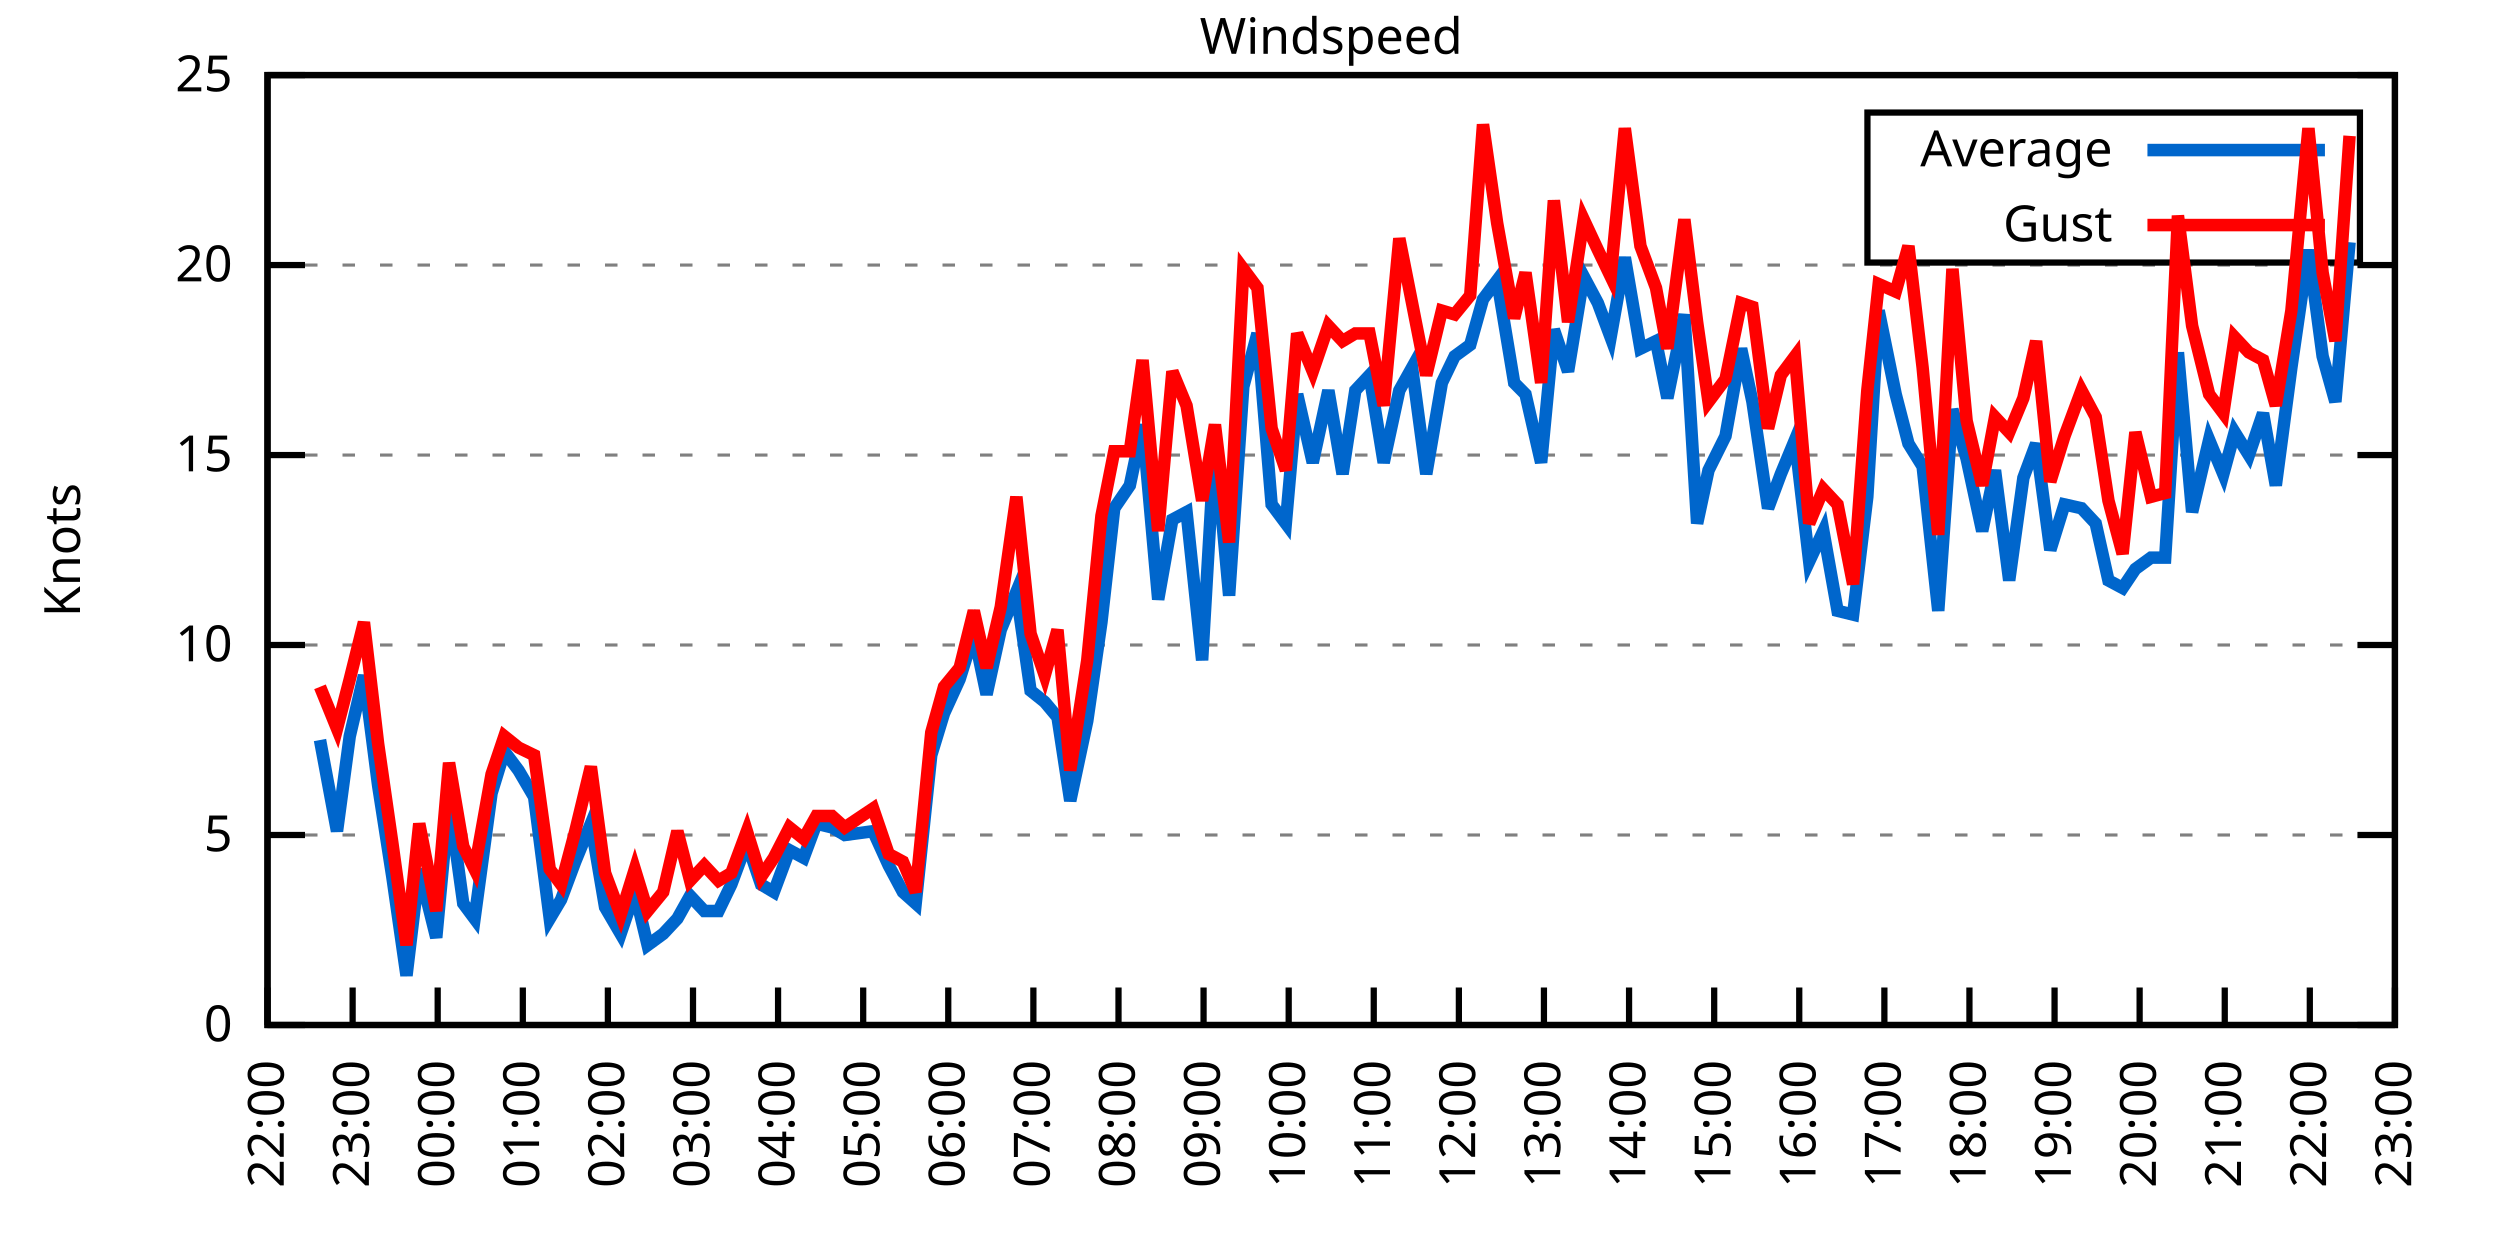
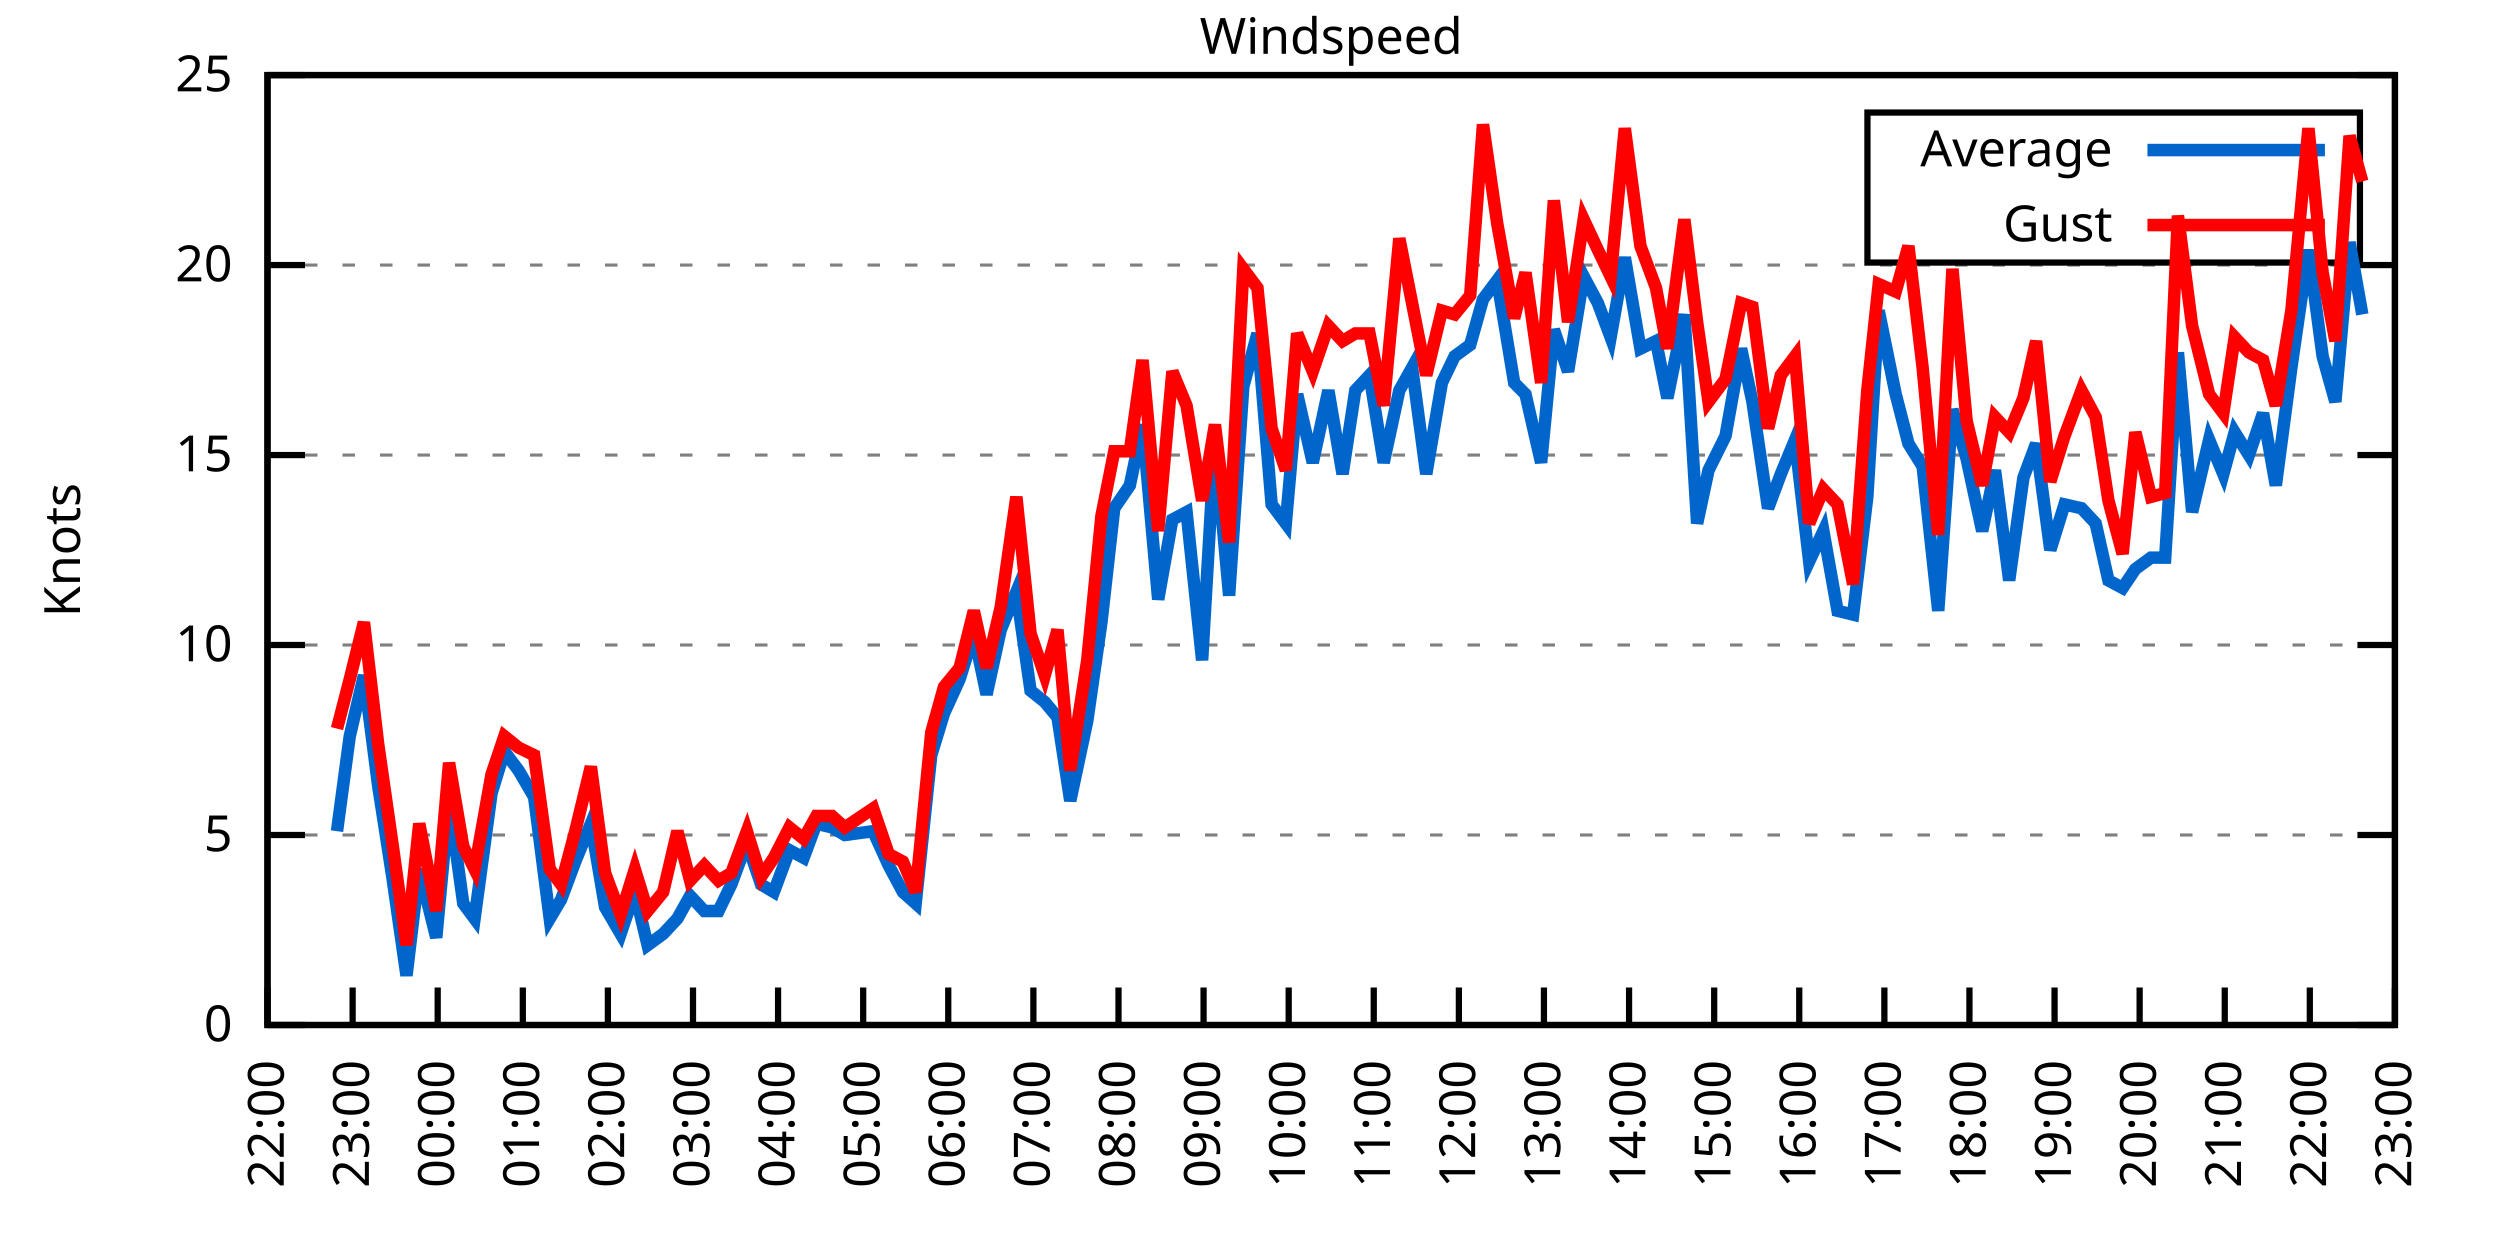
<svg xmlns="http://www.w3.org/2000/svg" xmlns:xlink="http://www.w3.org/1999/xlink" width="400" height="200" viewBox="0 0 400 200">
  <g id="gnuplot_canvas">
    <rect x="0" y="0" width="400" height="200" fill="none" />
    <defs>
      <circle id="gpDot" r="0.5" stroke-width="0.5" stroke="currentColor" />
      <path id="gpPt0" stroke-width="0.333" stroke="currentColor" d="M-1,0 h2 M0,-1 v2" />
      <path id="gpPt1" stroke-width="0.333" stroke="currentColor" d="M-1,-1 L1,1 M1,-1 L-1,1" />
      <path id="gpPt2" stroke-width="0.333" stroke="currentColor" d="M-1,0 L1,0 M0,-1 L0,1 M-1,-1 L1,1 M-1,1 L1,-1" />
      <rect id="gpPt3" stroke-width="0.333" stroke="currentColor" x="-1" y="-1" width="2" height="2" />
      <rect id="gpPt4" stroke-width="0.333" stroke="currentColor" fill="currentColor" x="-1" y="-1" width="2" height="2" />
      <circle id="gpPt5" stroke-width="0.333" stroke="currentColor" cx="0" cy="0" r="1" />
      <use xlink:href="#gpPt5" id="gpPt6" fill="currentColor" stroke="none" />
      <path id="gpPt7" stroke-width="0.333" stroke="currentColor" d="M0,-1.33 L-1.33,0.67 L1.33,0.67 z" />
      <use xlink:href="#gpPt7" id="gpPt8" fill="currentColor" stroke="none" />
      <use xlink:href="#gpPt7" id="gpPt9" stroke="currentColor" transform="rotate(180)" />
      <use xlink:href="#gpPt9" id="gpPt10" fill="currentColor" stroke="none" />
      <use xlink:href="#gpPt3" id="gpPt11" stroke="currentColor" transform="rotate(45)" />
      <use xlink:href="#gpPt11" id="gpPt12" fill="currentColor" stroke="none" />
      <path id="gpPt13" stroke-width="0.333" stroke="currentColor" d="M0,1.330 L1.265,0.411 L0.782,-1.067 L-0.782,-1.076 L-1.265,0.411 z" />
      <use xlink:href="#gpPt13" id="gpPt14" fill="currentColor" stroke="none" />
      <filter id="textbox" filterUnits="objectBoundingBox" x="0" y="0" height="1" width="1">
        <feFlood flood-color="white" flood-opacity="1" result="bgnd" />
        <feComposite in="SourceGraphic" in2="bgnd" operator="atop" />
      </filter>
      <filter id="greybox" filterUnits="objectBoundingBox" x="0" y="0" height="1" width="1">
        <feFlood flood-color="lightgrey" flood-opacity="1" result="grey" />
        <feComposite in="SourceGraphic" in2="grey" operator="atop" />
      </filter>
    </defs>
    <g fill="none" color="white" stroke="currentColor" stroke-width="1.00" stroke-linecap="butt" stroke-linejoin="miter">
</g>
    <g fill="none" color="black" stroke="currentColor" stroke-width="1.00" stroke-linecap="butt" stroke-linejoin="miter">
      <g stroke="none" shape-rendering="crispEdges">
        <polygon fill="rgb(255, 255, 255)" points="42.80,164.00 383.18,164.00 383.18,12.02 42.80,12.02 " />
      </g>
    </g>
    <g fill="none" color="black" stroke="currentColor" stroke-width="1.00" stroke-linecap="butt" stroke-linejoin="miter">
</g>
    <g fill="none" color="black" stroke="black" stroke-width="0.50" stroke-linecap="butt" stroke-linejoin="miter">
</g>
    <g fill="none" color="gray" stroke="currentColor" stroke-width="0.50" stroke-linecap="butt" stroke-linejoin="miter">
      <path stroke="gray" stroke-dasharray="2,4" class="gridline" d="M42.80,164.00 L383.19,164.00  " />
    </g>
    <g fill="none" color="gray" stroke="gray" stroke-width="1.00" stroke-linecap="butt" stroke-linejoin="miter">
</g>
    <g fill="none" color="black" stroke="currentColor" stroke-width="1.00" stroke-linecap="butt" stroke-linejoin="miter">
      <path stroke="black" d="M42.80,164.00 L48.80,164.00 M383.19,164.00 L377.19,164.00  " />
      <g transform="translate(37.20,166.60)" stroke="none" fill="black" font-family="Sans" font-size="8.00" text-anchor="end">
        <text>
          <tspan font-family="Sans"> 0</tspan>
        </text>
      </g>
    </g>
    <g fill="none" color="black" stroke="currentColor" stroke-width="1.00" stroke-linecap="butt" stroke-linejoin="miter">
</g>
    <g fill="none" color="black" stroke="black" stroke-width="0.50" stroke-linecap="butt" stroke-linejoin="miter">
</g>
    <g fill="none" color="gray" stroke="currentColor" stroke-width="0.50" stroke-linecap="butt" stroke-linejoin="miter">
      <path stroke="gray" stroke-dasharray="2,4" class="gridline" d="M42.80,133.60 L383.19,133.60  " />
    </g>
    <g fill="none" color="gray" stroke="gray" stroke-width="1.00" stroke-linecap="butt" stroke-linejoin="miter">
</g>
    <g fill="none" color="black" stroke="currentColor" stroke-width="1.00" stroke-linecap="butt" stroke-linejoin="miter">
      <path stroke="black" d="M42.80,133.60 L48.80,133.60 M383.19,133.60 L377.19,133.60  " />
      <g transform="translate(37.20,136.20)" stroke="none" fill="black" font-family="Sans" font-size="8.00" text-anchor="end">
        <text>
          <tspan font-family="Sans"> 5</tspan>
        </text>
      </g>
    </g>
    <g fill="none" color="black" stroke="currentColor" stroke-width="1.00" stroke-linecap="butt" stroke-linejoin="miter">
</g>
    <g fill="none" color="black" stroke="black" stroke-width="0.50" stroke-linecap="butt" stroke-linejoin="miter">
</g>
    <g fill="none" color="gray" stroke="currentColor" stroke-width="0.50" stroke-linecap="butt" stroke-linejoin="miter">
      <path stroke="gray" stroke-dasharray="2,4" class="gridline" d="M42.80,103.20 L383.19,103.20  " />
    </g>
    <g fill="none" color="gray" stroke="gray" stroke-width="1.00" stroke-linecap="butt" stroke-linejoin="miter">
</g>
    <g fill="none" color="black" stroke="currentColor" stroke-width="1.00" stroke-linecap="butt" stroke-linejoin="miter">
      <path stroke="black" d="M42.80,103.20 L48.80,103.20 M383.19,103.20 L377.19,103.20  " />
      <g transform="translate(37.20,105.80)" stroke="none" fill="black" font-family="Sans" font-size="8.00" text-anchor="end">
        <text>
          <tspan font-family="Sans"> 10</tspan>
        </text>
      </g>
    </g>
    <g fill="none" color="black" stroke="currentColor" stroke-width="1.00" stroke-linecap="butt" stroke-linejoin="miter">
</g>
    <g fill="none" color="black" stroke="black" stroke-width="0.50" stroke-linecap="butt" stroke-linejoin="miter">
</g>
    <g fill="none" color="gray" stroke="currentColor" stroke-width="0.50" stroke-linecap="butt" stroke-linejoin="miter">
      <path stroke="gray" stroke-dasharray="2,4" class="gridline" d="M42.80,72.81 L383.19,72.81  " />
    </g>
    <g fill="none" color="gray" stroke="gray" stroke-width="1.00" stroke-linecap="butt" stroke-linejoin="miter">
</g>
    <g fill="none" color="black" stroke="currentColor" stroke-width="1.00" stroke-linecap="butt" stroke-linejoin="miter">
      <path stroke="black" d="M42.80,72.81 L48.80,72.81 M383.19,72.81 L377.19,72.81  " />
      <g transform="translate(37.20,75.41)" stroke="none" fill="black" font-family="Sans" font-size="8.00" text-anchor="end">
        <text>
          <tspan font-family="Sans"> 15</tspan>
        </text>
      </g>
    </g>
    <g fill="none" color="black" stroke="currentColor" stroke-width="1.00" stroke-linecap="butt" stroke-linejoin="miter">
</g>
    <g fill="none" color="black" stroke="black" stroke-width="0.50" stroke-linecap="butt" stroke-linejoin="miter">
</g>
    <g fill="none" color="gray" stroke="currentColor" stroke-width="0.50" stroke-linecap="butt" stroke-linejoin="miter">
      <path stroke="gray" stroke-dasharray="2,4" class="gridline" d="M42.80,42.41 L383.19,42.41  " />
    </g>
    <g fill="none" color="gray" stroke="gray" stroke-width="1.00" stroke-linecap="butt" stroke-linejoin="miter">
</g>
    <g fill="none" color="black" stroke="currentColor" stroke-width="1.00" stroke-linecap="butt" stroke-linejoin="miter">
      <path stroke="black" d="M42.80,42.41 L48.80,42.41 M383.19,42.41 L377.19,42.41  " />
      <g transform="translate(37.20,45.01)" stroke="none" fill="black" font-family="Sans" font-size="8.00" text-anchor="end">
        <text>
          <tspan font-family="Sans"> 20</tspan>
        </text>
      </g>
    </g>
    <g fill="none" color="black" stroke="currentColor" stroke-width="1.00" stroke-linecap="butt" stroke-linejoin="miter">
</g>
    <g fill="none" color="black" stroke="black" stroke-width="0.50" stroke-linecap="butt" stroke-linejoin="miter">
</g>
    <g fill="none" color="gray" stroke="currentColor" stroke-width="0.50" stroke-linecap="butt" stroke-linejoin="miter">
      <path stroke="gray" stroke-dasharray="2,4" class="gridline" d="M42.80,12.01 L383.19,12.01  " />
    </g>
    <g fill="none" color="gray" stroke="gray" stroke-width="1.00" stroke-linecap="butt" stroke-linejoin="miter">
</g>
    <g fill="none" color="black" stroke="currentColor" stroke-width="1.00" stroke-linecap="butt" stroke-linejoin="miter">
      <path stroke="black" d="M42.80,12.01 L48.80,12.01 M383.19,12.01 L377.19,12.01  " />
      <g transform="translate(37.20,14.61)" stroke="none" fill="black" font-family="Sans" font-size="8.00" text-anchor="end">
        <text>
          <tspan font-family="Sans"> 25</tspan>
        </text>
      </g>
    </g>
    <g fill="none" color="black" stroke="currentColor" stroke-width="1.00" stroke-linecap="butt" stroke-linejoin="miter">
      <path stroke="black" d="M42.80,164.00 L42.80,158.00  " />
      <g transform="translate(45.40,169.60) rotate(270.00)" stroke="none" fill="black" font-family="Sans" font-size="8.00" text-anchor="end">
        <text>
          <tspan font-family="Sans">22:00</tspan>
        </text>
      </g>
    </g>
    <g fill="none" color="black" stroke="currentColor" stroke-width="1.00" stroke-linecap="butt" stroke-linejoin="miter">
      <path stroke="black" d="M56.42,164.00 L56.42,158.00  " />
      <g transform="translate(59.02,169.60) rotate(270.00)" stroke="none" fill="black" font-family="Sans" font-size="8.00" text-anchor="end">
        <text>
          <tspan font-family="Sans">23:00</tspan>
        </text>
      </g>
    </g>
    <g fill="none" color="black" stroke="currentColor" stroke-width="1.00" stroke-linecap="butt" stroke-linejoin="miter">
      <path stroke="black" d="M70.03,164.00 L70.03,158.00  " />
      <g transform="translate(72.63,169.60) rotate(270.00)" stroke="none" fill="black" font-family="Sans" font-size="8.00" text-anchor="end">
        <text>
          <tspan font-family="Sans">00:00</tspan>
        </text>
      </g>
    </g>
    <g fill="none" color="black" stroke="currentColor" stroke-width="1.00" stroke-linecap="butt" stroke-linejoin="miter">
      <path stroke="black" d="M83.65,164.00 L83.65,158.00  " />
      <g transform="translate(86.25,169.60) rotate(270.00)" stroke="none" fill="black" font-family="Sans" font-size="8.00" text-anchor="end">
        <text>
          <tspan font-family="Sans">01:00</tspan>
        </text>
      </g>
    </g>
    <g fill="none" color="black" stroke="currentColor" stroke-width="1.00" stroke-linecap="butt" stroke-linejoin="miter">
      <path stroke="black" d="M97.26,164.00 L97.26,158.00  " />
      <g transform="translate(99.86,169.60) rotate(270.00)" stroke="none" fill="black" font-family="Sans" font-size="8.00" text-anchor="end">
        <text>
          <tspan font-family="Sans">02:00</tspan>
        </text>
      </g>
    </g>
    <g fill="none" color="black" stroke="currentColor" stroke-width="1.00" stroke-linecap="butt" stroke-linejoin="miter">
      <path stroke="black" d="M110.88,164.00 L110.88,158.00  " />
      <g transform="translate(113.48,169.60) rotate(270.00)" stroke="none" fill="black" font-family="Sans" font-size="8.00" text-anchor="end">
        <text>
          <tspan font-family="Sans">03:00</tspan>
        </text>
      </g>
    </g>
    <g fill="none" color="black" stroke="currentColor" stroke-width="1.00" stroke-linecap="butt" stroke-linejoin="miter">
      <path stroke="black" d="M124.49,164.00 L124.49,158.00  " />
      <g transform="translate(127.09,169.60) rotate(270.00)" stroke="none" fill="black" font-family="Sans" font-size="8.00" text-anchor="end">
        <text>
          <tspan font-family="Sans">04:00</tspan>
        </text>
      </g>
    </g>
    <g fill="none" color="black" stroke="currentColor" stroke-width="1.00" stroke-linecap="butt" stroke-linejoin="miter">
      <path stroke="black" d="M138.11,164.00 L138.11,158.00  " />
      <g transform="translate(140.71,169.60) rotate(270.00)" stroke="none" fill="black" font-family="Sans" font-size="8.00" text-anchor="end">
        <text>
          <tspan font-family="Sans">05:00</tspan>
        </text>
      </g>
    </g>
    <g fill="none" color="black" stroke="currentColor" stroke-width="1.00" stroke-linecap="butt" stroke-linejoin="miter">
      <path stroke="black" d="M151.72,164.00 L151.72,158.00  " />
      <g transform="translate(154.32,169.60) rotate(270.00)" stroke="none" fill="black" font-family="Sans" font-size="8.00" text-anchor="end">
        <text>
          <tspan font-family="Sans">06:00</tspan>
        </text>
      </g>
    </g>
    <g fill="none" color="black" stroke="currentColor" stroke-width="1.00" stroke-linecap="butt" stroke-linejoin="miter">
      <path stroke="black" d="M165.34,164.00 L165.34,158.00  " />
      <g transform="translate(167.94,169.60) rotate(270.00)" stroke="none" fill="black" font-family="Sans" font-size="8.00" text-anchor="end">
        <text>
          <tspan font-family="Sans">07:00</tspan>
        </text>
      </g>
    </g>
    <g fill="none" color="black" stroke="currentColor" stroke-width="1.00" stroke-linecap="butt" stroke-linejoin="miter">
      <path stroke="black" d="M178.96,164.00 L178.96,158.00  " />
      <g transform="translate(181.56,169.60) rotate(270.00)" stroke="none" fill="black" font-family="Sans" font-size="8.00" text-anchor="end">
        <text>
          <tspan font-family="Sans">08:00</tspan>
        </text>
      </g>
    </g>
    <g fill="none" color="black" stroke="currentColor" stroke-width="1.00" stroke-linecap="butt" stroke-linejoin="miter">
      <path stroke="black" d="M192.57,164.00 L192.57,158.00  " />
      <g transform="translate(195.17,169.60) rotate(270.00)" stroke="none" fill="black" font-family="Sans" font-size="8.00" text-anchor="end">
        <text>
          <tspan font-family="Sans">09:00</tspan>
        </text>
      </g>
    </g>
    <g fill="none" color="black" stroke="currentColor" stroke-width="1.00" stroke-linecap="butt" stroke-linejoin="miter">
      <path stroke="black" d="M206.19,164.00 L206.19,158.00  " />
      <g transform="translate(208.79,169.60) rotate(270.00)" stroke="none" fill="black" font-family="Sans" font-size="8.00" text-anchor="end">
        <text>
          <tspan font-family="Sans">10:00</tspan>
        </text>
      </g>
    </g>
    <g fill="none" color="black" stroke="currentColor" stroke-width="1.00" stroke-linecap="butt" stroke-linejoin="miter">
      <path stroke="black" d="M219.80,164.00 L219.80,158.00  " />
      <g transform="translate(222.40,169.60) rotate(270.00)" stroke="none" fill="black" font-family="Sans" font-size="8.00" text-anchor="end">
        <text>
          <tspan font-family="Sans">11:00</tspan>
        </text>
      </g>
    </g>
    <g fill="none" color="black" stroke="currentColor" stroke-width="1.00" stroke-linecap="butt" stroke-linejoin="miter">
      <path stroke="black" d="M233.42,164.00 L233.42,158.00  " />
      <g transform="translate(236.02,169.60) rotate(270.00)" stroke="none" fill="black" font-family="Sans" font-size="8.00" text-anchor="end">
        <text>
          <tspan font-family="Sans">12:00</tspan>
        </text>
      </g>
    </g>
    <g fill="none" color="black" stroke="currentColor" stroke-width="1.00" stroke-linecap="butt" stroke-linejoin="miter">
      <path stroke="black" d="M247.03,164.00 L247.03,158.00  " />
      <g transform="translate(249.63,169.60) rotate(270.00)" stroke="none" fill="black" font-family="Sans" font-size="8.00" text-anchor="end">
        <text>
          <tspan font-family="Sans">13:00</tspan>
        </text>
      </g>
    </g>
    <g fill="none" color="black" stroke="currentColor" stroke-width="1.00" stroke-linecap="butt" stroke-linejoin="miter">
      <path stroke="black" d="M260.65,164.00 L260.65,158.00  " />
      <g transform="translate(263.25,169.60) rotate(270.00)" stroke="none" fill="black" font-family="Sans" font-size="8.00" text-anchor="end">
        <text>
          <tspan font-family="Sans">14:00</tspan>
        </text>
      </g>
    </g>
    <g fill="none" color="black" stroke="currentColor" stroke-width="1.00" stroke-linecap="butt" stroke-linejoin="miter">
      <path stroke="black" d="M274.27,164.00 L274.27,158.00  " />
      <g transform="translate(276.87,169.60) rotate(270.00)" stroke="none" fill="black" font-family="Sans" font-size="8.00" text-anchor="end">
        <text>
          <tspan font-family="Sans">15:00</tspan>
        </text>
      </g>
    </g>
    <g fill="none" color="black" stroke="currentColor" stroke-width="1.00" stroke-linecap="butt" stroke-linejoin="miter">
      <path stroke="black" d="M287.88,164.00 L287.88,158.00  " />
      <g transform="translate(290.48,169.60) rotate(270.00)" stroke="none" fill="black" font-family="Sans" font-size="8.00" text-anchor="end">
        <text>
          <tspan font-family="Sans">16:00</tspan>
        </text>
      </g>
    </g>
    <g fill="none" color="black" stroke="currentColor" stroke-width="1.00" stroke-linecap="butt" stroke-linejoin="miter">
      <path stroke="black" d="M301.50,164.00 L301.50,158.00  " />
      <g transform="translate(304.10,169.60) rotate(270.00)" stroke="none" fill="black" font-family="Sans" font-size="8.00" text-anchor="end">
        <text>
          <tspan font-family="Sans">17:00</tspan>
        </text>
      </g>
    </g>
    <g fill="none" color="black" stroke="currentColor" stroke-width="1.00" stroke-linecap="butt" stroke-linejoin="miter">
      <path stroke="black" d="M315.11,164.00 L315.11,158.00  " />
      <g transform="translate(317.71,169.60) rotate(270.00)" stroke="none" fill="black" font-family="Sans" font-size="8.00" text-anchor="end">
        <text>
          <tspan font-family="Sans">18:00</tspan>
        </text>
      </g>
    </g>
    <g fill="none" color="black" stroke="currentColor" stroke-width="1.00" stroke-linecap="butt" stroke-linejoin="miter">
      <path stroke="black" d="M328.73,164.00 L328.73,158.00  " />
      <g transform="translate(331.33,169.60) rotate(270.00)" stroke="none" fill="black" font-family="Sans" font-size="8.00" text-anchor="end">
        <text>
          <tspan font-family="Sans">19:00</tspan>
        </text>
      </g>
    </g>
    <g fill="none" color="black" stroke="currentColor" stroke-width="1.00" stroke-linecap="butt" stroke-linejoin="miter">
      <path stroke="black" d="M342.34,164.00 L342.34,158.00  " />
      <g transform="translate(344.94,169.60) rotate(270.00)" stroke="none" fill="black" font-family="Sans" font-size="8.00" text-anchor="end">
        <text>
          <tspan font-family="Sans">20:00</tspan>
        </text>
      </g>
    </g>
    <g fill="none" color="black" stroke="currentColor" stroke-width="1.00" stroke-linecap="butt" stroke-linejoin="miter">
      <path stroke="black" d="M355.96,164.00 L355.96,158.00  " />
      <g transform="translate(358.56,169.60) rotate(270.00)" stroke="none" fill="black" font-family="Sans" font-size="8.00" text-anchor="end">
        <text>
          <tspan font-family="Sans">21:00</tspan>
        </text>
      </g>
    </g>
    <g fill="none" color="black" stroke="currentColor" stroke-width="1.00" stroke-linecap="butt" stroke-linejoin="miter">
      <path stroke="black" d="M369.57,164.00 L369.57,158.00  " />
      <g transform="translate(372.17,169.60) rotate(270.00)" stroke="none" fill="black" font-family="Sans" font-size="8.00" text-anchor="end">
        <text>
          <tspan font-family="Sans">22:00</tspan>
        </text>
      </g>
    </g>
    <g fill="none" color="black" stroke="currentColor" stroke-width="1.00" stroke-linecap="butt" stroke-linejoin="miter">
      <path stroke="black" d="M383.19,164.00 L383.19,158.00  " />
      <g transform="translate(385.79,169.60) rotate(270.00)" stroke="none" fill="black" font-family="Sans" font-size="8.00" text-anchor="end">
        <text>
          <tspan font-family="Sans">23:00</tspan>
        </text>
      </g>
    </g>
    <g fill="none" color="black" stroke="currentColor" stroke-width="1.00" stroke-linecap="butt" stroke-linejoin="miter">
</g>
    <g fill="none" color="black" stroke="currentColor" stroke-width="1.00" stroke-linecap="butt" stroke-linejoin="miter">
      <path stroke="black" d="M42.80,12.01 L42.80,164.00 L383.19,164.00 L383.19,12.01 L42.80,12.01 Z  " />
    </g>
    <g fill="none" color="black" stroke="currentColor" stroke-width="1.00" stroke-linecap="butt" stroke-linejoin="miter">
</g>
    <g fill="none" color="black" stroke="currentColor" stroke-width="1.00" stroke-linecap="butt" stroke-linejoin="miter">
      <path stroke="black" d="M298.79,42.01 L298.79,18.01 L377.59,18.01 L377.59,42.01 L298.79,42.01 Z  " />
    </g>
    <g id="Windspeed_plot_1">
      <g fill="none" color="white" stroke="black" stroke-width="2.00" stroke-linecap="butt" stroke-linejoin="miter">
</g>
      <g fill="none" color="black" stroke="currentColor" stroke-width="2.00" stroke-linecap="butt" stroke-linejoin="miter">
        <g transform="translate(337.99,26.61)" stroke="none" fill="black" font-family="Sans" font-size="8.00" text-anchor="end">
          <text>
            <tspan font-family="Sans">Average</tspan>
          </text>
        </g>
      </g>
      <g fill="none" color="black" stroke="currentColor" stroke-width="2.00" stroke-linecap="butt" stroke-linejoin="miter">
-         <path stroke="rgb(  0, 102, 204)" d="M343.59,24.01 L371.99,24.01 M51.20,118.40 L53.92,132.99 L55.96,117.80 L58.23,108.07 L60.50,125.70 L62.77,140.29   L65.04,156.10 L67.08,139.07 L69.80,150.02 L71.85,128.13 L74.12,144.55 L75.93,146.98 L78.65,126.91 L80.70,120.23   L82.97,123.27 L85.46,127.52 L87.96,146.98 L89.77,143.94 L92.04,137.86 L94.54,131.78 L96.81,145.15 L99.30,149.41   L101.57,142.72 L103.62,151.23 L106.11,149.41 L108.38,146.98 L110.42,143.33 L112.69,145.76 L114.96,145.76 L117.01,141.51   L119.50,134.82 L121.77,141.51 L123.81,142.72 L126.31,136.03 L128.58,137.25 L130.62,131.78 L133.12,132.39 L135.16,133.60   L139.70,132.99 L142.19,138.47 L144.46,142.72 L146.51,144.55 L149.00,120.83 L151.04,114.15 L153.54,108.68 L155.81,101.38   L157.85,111.11 L160.12,100.77 L162.62,94.69 L164.89,110.50 L167.16,112.32 L169.20,114.76 L171.24,128.13 L173.96,115.36   L176.23,99.56 L178.28,81.32 L180.77,77.67 L182.81,67.94 L185.31,95.91 L187.58,83.14 L189.85,81.93 L192.34,105.64   L194.39,70.37 L196.66,95.30 L198.93,61.86 L201.19,53.35 L203.46,80.71 L205.73,83.75 L207.55,63.08 L210.04,74.02   L212.54,62.47 L214.81,75.85 L216.85,62.47 L219.12,60.04 L221.39,74.02 L223.89,62.47 L225.93,58.82 L228.20,75.85   L230.70,61.25 L232.74,57.00 L235.23,55.18 L237.28,47.88 L239.55,44.84 L242.27,61.25 L244.08,63.08 L246.58,74.02   L248.62,52.74 L250.89,59.43 L253.39,44.23 L255.66,48.49 L257.70,53.96 L259.97,41.19 L262.47,55.78 L264.96,54.57   L266.78,63.69 L269.50,50.31 L271.54,83.75 L273.36,75.24 L276.08,69.77 L278.58,55.78 L280.39,64.29 L282.89,81.32   L284.93,75.85 L287.20,70.37 L289.47,89.83 L291.74,84.97 L294.01,97.73 L296.50,98.34 L298.77,79.49 L300.59,49.70   L303.31,63.08 L305.35,70.98 L307.62,74.63 L310.12,97.73 L312.39,65.51 L314.66,73.41 L317.15,84.97 L319.20,75.24   L321.47,92.87 L323.74,76.45 L325.78,70.98 L328.05,88.00 L330.32,80.71 L333.04,81.32 L335.31,83.75 L337.35,92.87   L339.62,94.08 L341.66,91.04 L344.16,89.22 L346.43,89.22 L348.47,56.39 L350.74,81.93 L353.46,70.37 L355.73,75.85   L357.55,69.16 L359.82,72.81 L362.09,66.12 L364.13,77.67 L366.62,58.82 L369.35,39.98 L371.62,57.00 L373.66,64.29   L375.93,38.76  " />
+         <path stroke="rgb(  0, 102, 204)" d="M343.59,24.01 L371.99,24.01 M53.92,132.99 L55.96,117.80 L58.23,108.07 L60.50,125.70 L62.77,140.29 L65.04,156.10   L67.08,139.07 L69.80,150.02 L71.85,128.13 L74.12,144.55 L75.93,146.98 L78.65,126.91 L80.70,120.23 L82.97,123.27   L85.46,127.52 L87.96,146.98 L89.77,143.94 L92.04,137.86 L94.54,131.78 L96.81,145.15 L99.30,149.41 L101.57,142.72   L103.62,151.23 L106.11,149.41 L108.38,146.98 L110.42,143.33 L112.69,145.76 L114.96,145.76 L117.01,141.51 L119.50,134.82   L121.77,141.51 L123.81,142.72 L126.31,136.03 L128.58,137.25 L130.62,131.78 L133.12,132.39 L135.16,133.60 L139.70,132.99   L142.19,138.47 L144.46,142.72 L146.51,144.55 L149.00,120.83 L151.04,114.15 L153.54,108.68 L155.81,101.38 L157.85,111.11   L160.12,100.77 L162.62,94.69 L164.89,110.50 L167.16,112.32 L169.20,114.76 L171.24,128.13 L173.96,115.36 L176.23,99.56   L178.28,81.32 L180.77,77.67 L182.81,67.94 L185.31,95.91 L187.58,83.14 L189.85,81.93 L192.34,105.64 L194.39,70.37   L196.66,95.30 L198.93,61.86 L201.19,53.35 L203.46,80.71 L205.73,83.75 L207.55,63.08 L210.04,74.02 L212.54,62.47   L214.81,75.85 L216.85,62.47 L219.12,60.04 L221.39,74.02 L223.89,62.47 L225.93,58.82 L228.20,75.85 L230.70,61.25   L232.74,57.00 L235.23,55.18 L237.28,47.88 L239.55,44.84 L242.27,61.25 L244.08,63.08 L246.58,74.02 L248.62,52.74   L250.89,59.43 L253.39,44.23 L255.66,48.49 L257.70,53.96 L259.97,41.19 L262.47,55.78 L264.96,54.57 L266.78,63.69   L269.50,50.31 L271.54,83.75 L273.36,75.24 L276.08,69.77 L278.58,55.78 L280.39,64.29 L282.89,81.32 L284.93,75.85   L287.20,70.37 L289.47,89.83 L291.74,84.97 L294.01,97.73 L296.50,98.34 L298.77,79.49 L300.59,49.70 L303.31,63.08   L305.35,70.98 L307.62,74.63 L310.12,97.73 L312.39,65.51 L314.66,73.41 L317.15,84.97 L319.20,75.24 L321.47,92.87   L323.74,76.45 L325.78,70.98 L328.05,88.00 L330.32,80.71 L333.04,81.32 L335.31,83.75 L337.35,92.87 L339.62,94.08   L341.66,91.04 L344.16,89.22 L346.43,89.22 L348.47,56.39 L350.74,81.93 L353.46,70.37 L355.73,75.85 L357.55,69.16   L359.82,72.81 L362.09,66.12 L364.13,77.67 L366.62,58.82 L369.35,39.98 L371.62,57.00 L373.66,64.29 L375.93,38.76   L377.97,50.31  " />
      </g>
    </g>
    <g id="Windspeed_plot_2">
      <g fill="none" color="black" stroke="currentColor" stroke-width="2.00" stroke-linecap="butt" stroke-linejoin="miter">
        <g transform="translate(337.99,38.61)" stroke="none" fill="black" font-family="Sans" font-size="8.00" text-anchor="end">
          <text>
            <tspan font-family="Sans">Gust</tspan>
          </text>
        </g>
      </g>
      <g fill="none" color="black" stroke="currentColor" stroke-width="2.00" stroke-linecap="butt" stroke-linejoin="miter">
-         <path stroke="rgb(255,   0,   0)" d="M343.59,36.01 L371.99,36.01 M51.20,109.89 L53.92,116.58 L55.96,108.68 L58.23,99.56 L60.50,119.01 L62.77,134.82   L65.04,151.23 L67.08,131.78 L69.80,145.76 L71.85,122.05 L74.12,135.43 L75.93,139.07 L78.65,123.87 L80.70,117.80   L82.97,119.62 L85.46,120.83 L87.96,139.07 L89.77,141.51 L92.04,132.99 L94.54,122.66 L96.81,139.68 L99.30,146.37   L101.57,139.07 L103.62,145.76 L106.11,142.72 L108.38,132.99 L110.42,140.90 L112.69,138.47 L114.96,140.90 L117.01,139.68   L119.50,132.99 L121.77,140.29 L123.81,137.25 L126.31,132.39 L128.58,134.21 L130.62,130.56 L133.12,130.56 L135.16,132.39   L139.70,129.35 L142.19,136.64 L144.46,137.86 L146.51,142.72 L149.00,117.19 L151.04,109.89 L153.54,106.85 L155.81,97.73   L157.85,106.85 L160.12,97.12 L162.62,79.49 L164.89,101.38 L167.16,108.07 L169.20,100.77 L171.24,123.27 L173.96,105.64   L176.23,82.53 L178.28,72.20 L180.77,72.20 L182.81,57.61 L185.31,84.97 L187.58,59.43 L189.85,64.90 L192.34,80.10   L194.39,67.94 L196.66,86.79 L198.93,43.02 L201.19,46.06 L203.46,68.55 L205.73,75.24 L207.55,53.35 L210.04,59.43   L212.54,52.14 L214.81,54.57 L216.85,53.35 L219.12,53.35 L221.39,64.90 L223.89,38.15 L225.93,48.49 L228.20,60.04   L230.70,49.70 L232.74,50.31 L235.23,47.27 L237.28,19.91 L239.55,35.72 L242.27,50.92 L244.08,43.62 L246.58,61.25   L248.62,32.07 L250.89,51.53 L253.39,35.11 L255.66,39.98 L257.70,44.23 L259.97,20.52 L262.47,39.37 L264.96,46.06   L266.78,55.78 L269.50,35.11 L271.54,51.53 L273.36,64.29 L276.08,60.65 L278.58,48.49 L280.39,49.10 L282.89,68.55   L284.93,60.04 L287.20,57.00 L289.47,83.75 L291.74,78.28 L294.01,80.71 L296.50,93.48 L298.77,62.47 L300.59,45.45   L303.31,46.66 L305.35,39.37 L307.62,58.82 L310.12,85.57 L312.39,43.02 L314.66,67.33 L317.15,77.67 L319.20,66.73   L321.47,69.16 L323.74,63.69 L325.78,54.57 L328.05,77.06 L330.32,69.77 L333.04,62.47 L335.31,66.73 L337.35,80.10   L339.62,88.61 L341.66,69.16 L344.16,79.49 L346.43,78.89 L348.47,34.50 L350.74,52.14 L353.46,63.08 L355.73,66.12   L357.55,53.96 L359.82,56.39 L362.09,57.61 L364.13,64.90 L366.62,49.70 L369.35,20.52 L371.62,43.62 L373.66,54.57   L375.93,21.74  " />
+         <path stroke="rgb(255,   0,   0)" d="M343.59,36.01 L371.99,36.01 M53.92,116.58 L55.96,108.68 L58.23,99.56 L60.50,119.01 L62.77,134.82 L65.04,151.23   L67.08,131.78 L69.80,145.76 L71.85,122.05 L74.12,135.43 L75.93,139.07 L78.65,123.87 L80.70,117.80 L82.97,119.62   L85.46,120.83 L87.96,139.07 L89.77,141.51 L92.04,132.99 L94.54,122.66 L96.81,139.68 L99.30,146.37 L101.57,139.07   L103.62,145.76 L106.11,142.72 L108.38,132.99 L110.42,140.90 L112.69,138.47 L114.96,140.90 L117.01,139.68 L119.50,132.99   L121.77,140.29 L123.81,137.25 L126.31,132.39 L128.58,134.21 L130.62,130.56 L133.12,130.56 L135.16,132.39 L139.70,129.35   L142.19,136.64 L144.46,137.86 L146.51,142.72 L149.00,117.19 L151.04,109.89 L153.54,106.85 L155.81,97.73 L157.85,106.85   L160.12,97.12 L162.62,79.49 L164.89,101.38 L167.16,108.07 L169.20,100.77 L171.24,123.27 L173.96,105.64 L176.23,82.53   L178.28,72.20 L180.77,72.20 L182.81,57.61 L185.31,84.97 L187.58,59.43 L189.85,64.90 L192.34,80.10 L194.39,67.94   L196.66,86.79 L198.93,43.02 L201.19,46.06 L203.46,68.55 L205.73,75.24 L207.55,53.35 L210.04,59.43 L212.54,52.14   L214.81,54.57 L216.85,53.35 L219.12,53.35 L221.39,64.90 L223.89,38.15 L225.93,48.49 L228.20,60.04 L230.70,49.70   L232.74,50.31 L235.23,47.27 L237.28,19.91 L239.55,35.72 L242.27,50.92 L244.08,43.62 L246.58,61.25 L248.62,32.07   L250.89,51.53 L253.39,35.11 L255.66,39.98 L257.70,44.23 L259.97,20.52 L262.47,39.37 L264.96,46.06 L266.78,55.78   L269.50,35.11 L271.54,51.53 L273.36,64.29 L276.08,60.65 L278.58,48.49 L280.39,49.10 L282.89,68.55 L284.93,60.04   L287.20,57.00 L289.47,83.75 L291.74,78.28 L294.01,80.71 L296.50,93.48 L298.77,62.47 L300.59,45.45 L303.31,46.66   L305.35,39.37 L307.62,58.82 L310.12,85.57 L312.39,43.02 L314.66,67.33 L317.15,77.67 L319.20,66.73 L321.47,69.16   L323.74,63.69 L325.78,54.57 L328.05,77.06 L330.32,69.77 L333.04,62.47 L335.31,66.73 L337.35,80.10 L339.62,88.61   L341.66,69.16 L344.16,79.49 L346.43,78.89 L348.47,34.50 L350.74,52.14 L353.46,63.08 L355.73,66.12 L357.55,53.96   L359.82,56.39 L362.09,57.61 L364.13,64.90 L366.62,49.70 L369.35,20.52 L371.62,43.62 L373.66,54.57 L375.93,21.74   L377.97,29.03  " />
      </g>
    </g>
    <g fill="none" color="black" stroke="currentColor" stroke-width="2.00" stroke-linecap="butt" stroke-linejoin="miter">
</g>
    <g fill="none" color="black" stroke="black" stroke-width="1.00" stroke-linecap="butt" stroke-linejoin="miter">
</g>
    <g fill="none" color="black" stroke="currentColor" stroke-width="1.00" stroke-linecap="butt" stroke-linejoin="miter">
      <path stroke="black" d="M42.80,12.01 L42.80,164.00 L383.19,164.00 L383.19,12.01 L42.80,12.01 Z  " />
      <g transform="translate(12.80,88.01) rotate(270.00)" stroke="none" fill="black" font-family="Sans" font-size="8.00" text-anchor="middle">
        <text>
          <tspan font-family="Sans">Knots</tspan>
        </text>
      </g>
    </g>
    <g fill="none" color="black" stroke="currentColor" stroke-width="1.00" stroke-linecap="butt" stroke-linejoin="miter">
</g>
    <g fill="none" color="black" stroke="currentColor" stroke-width="1.00" stroke-linecap="butt" stroke-linejoin="miter">
      <g transform="translate(212.99,8.61)" stroke="none" fill="black" font-family="Sans" font-size="8.00" text-anchor="middle">
        <text>
          <tspan font-family="Sans">Windspeed</tspan>
        </text>
      </g>
    </g>
    <g fill="none" color="black" stroke="currentColor" stroke-width="1.00" stroke-linecap="butt" stroke-linejoin="miter">
</g>
  </g>
</svg>
